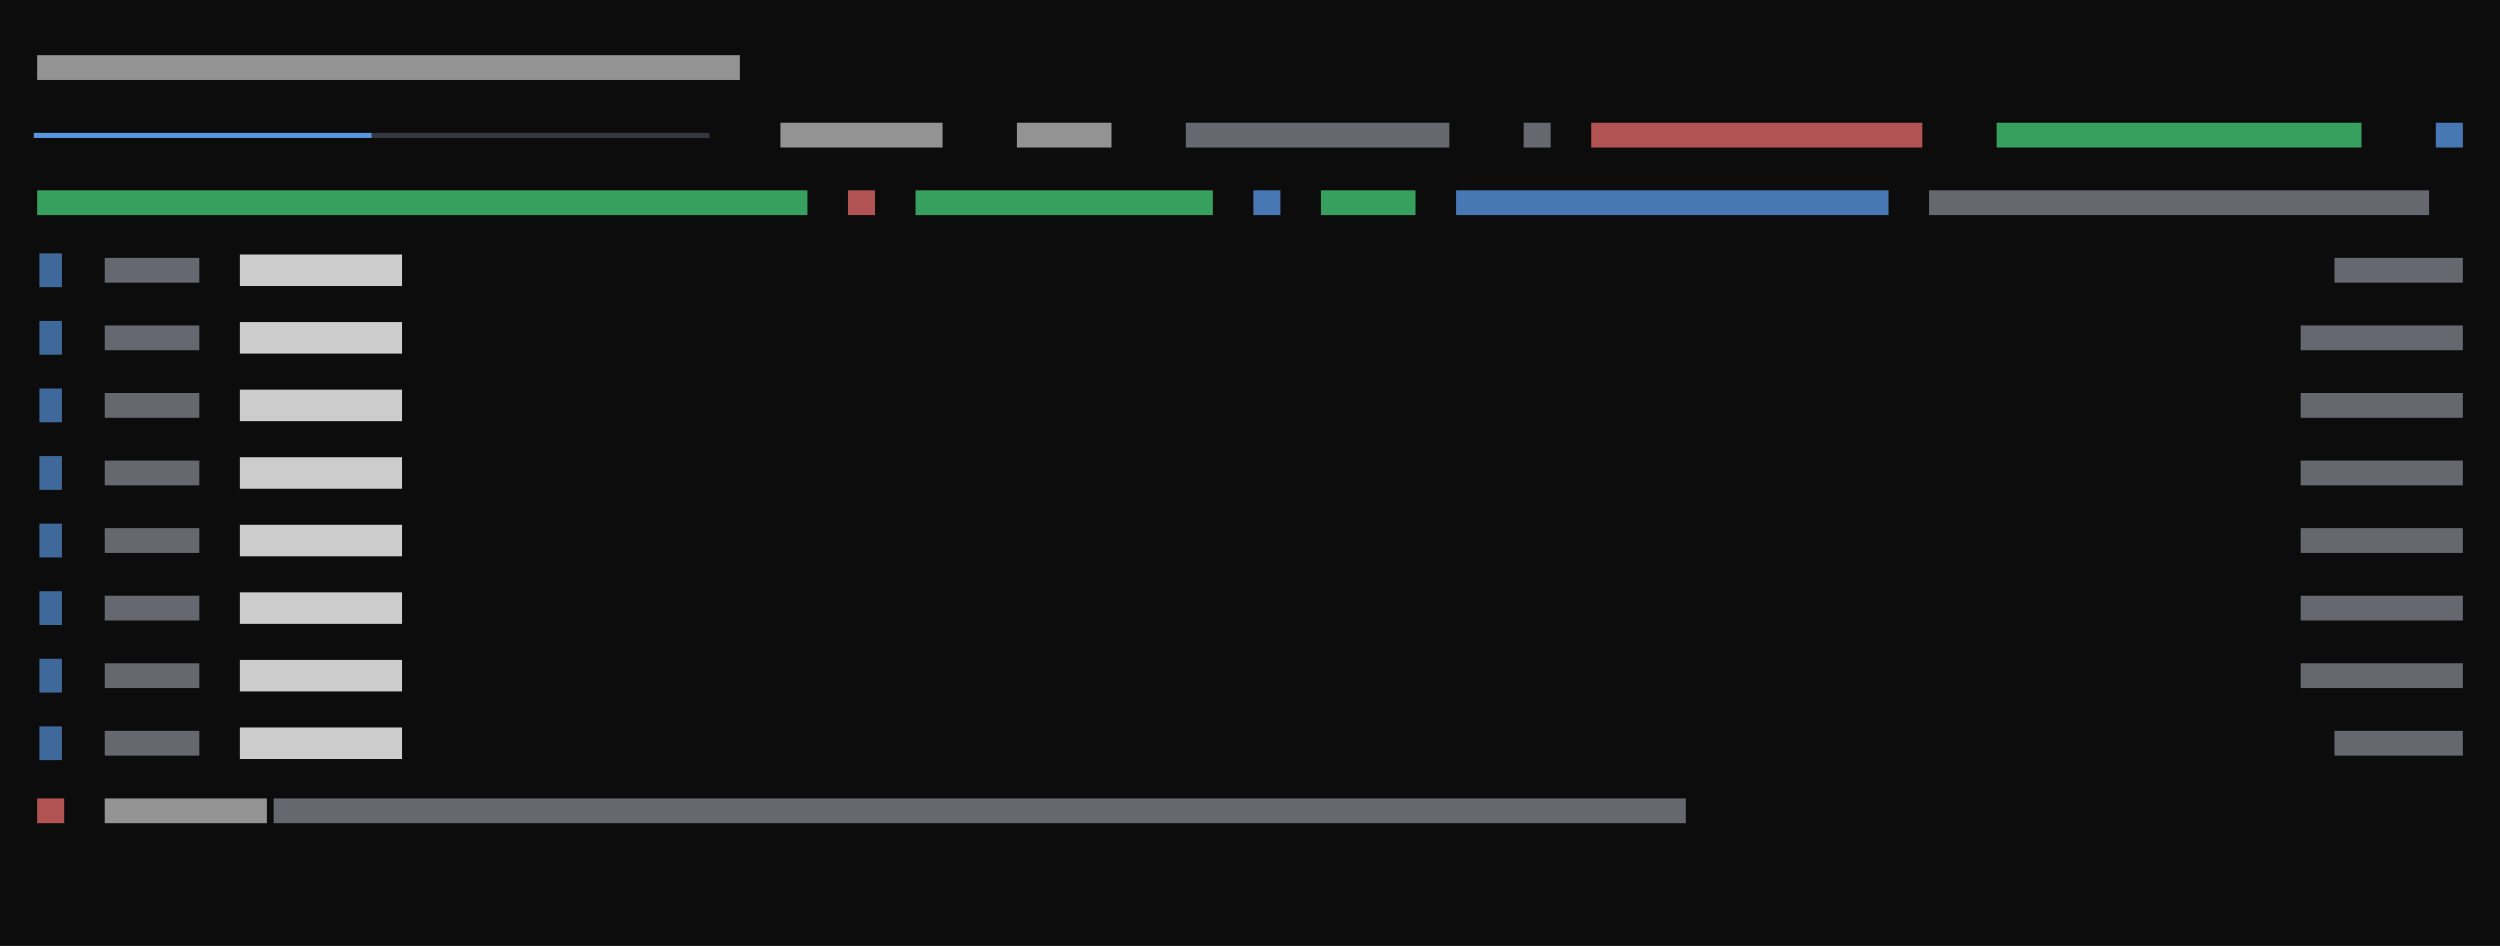
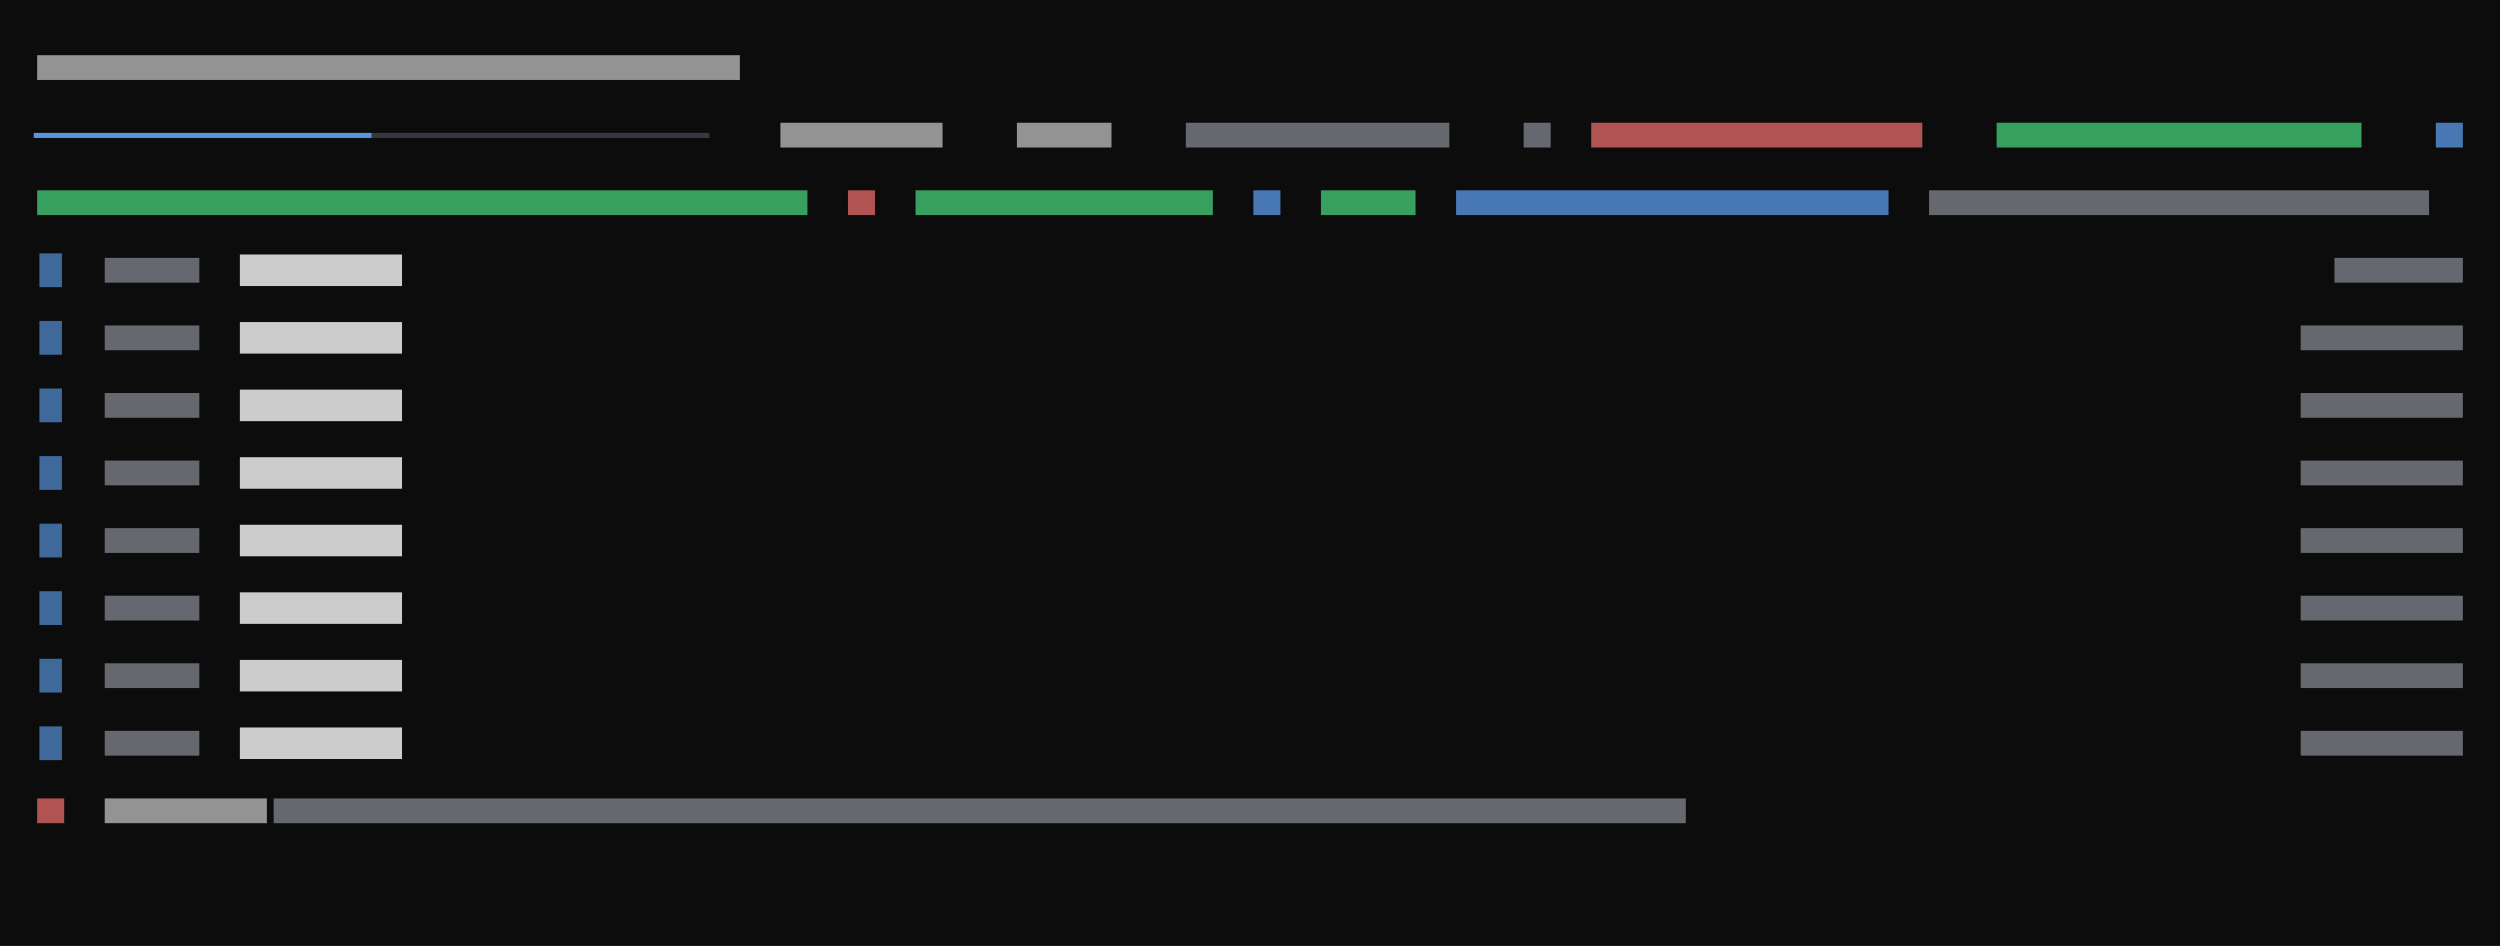
<svg xmlns="http://www.w3.org/2000/svg" viewBox="0 0 444 168" preserveAspectRatio="xMinYMin slice">
  <rect width="100%" height="100%" fill="#0c0c0c" />
  <g transform="translate(6 6)">
    <path fill="#3a3d45" opacity="0.9" d="M60 17.6h3.4v0.9h-3.4zM62.6 17.6h3.4v0.9h-3.4zM66 17.6h3.4v0.9h-3.4zM68.6 17.6h3.4v0.9h-3.4zM72 17.6h3.4v0.9h-3.4zM74.6 17.6h3.4v0.9h-3.4zM78 17.6h3.4v0.9h-3.4zM80.6 17.6h3.4v0.9h-3.4zM84 17.6h3.4v0.9h-3.4zM86.6 17.6h3.4v0.9h-3.4zM90 17.6h3.4v0.9h-3.4zM92.6 17.6h3.4v0.9h-3.4zM96 17.6h3.4v0.9h-3.4zM98.6 17.6h3.4v0.9h-3.4zM102 17.6h3.4v0.9h-3.4zM104.6 17.6h3.4v0.9h-3.4zM108 17.6h3.4v0.9h-3.4zM110.6 17.6h3.4v0.9h-3.4zM114 17.6h3.4v0.9h-3.4zM116.6 17.6h3.4v0.9h-3.4z" />
    <path fill="#4ade80" opacity="0.7" d="M348.6 15.8h64.8v4.4h-64.8zM0.6 27.8h136.8v4.4h-136.8zM156.6 27.8h52.8v4.4h-52.8zM228.6 27.8h16.8v4.4h-16.8z" />
    <path fill="#60a5fa" opacity="0.6" d="M1 39h4v6h-4zM1 51h4v6h-4zM1 63h4v6h-4zM1 75h4v6h-4zM1 87h4v6h-4zM1 99h4v6h-4zM1 111h4v6h-4zM1 123h4v6h-4z" />
    <path fill="#60a5fa" opacity="0.7" d="M426.6 15.8h4.8v4.4h-4.8zM216.6 27.8h4.8v4.4h-4.8zM252.6 27.8h76.8v4.4h-76.8z" />
    <path fill="#60a5fa" opacity="0.9" d="M0 17.6h3.4v0.9h-3.4zM2.6 17.6h3.4v0.9h-3.4zM6 17.6h3.4v0.9h-3.4zM8.6 17.6h3.4v0.9h-3.4zM12 17.6h3.4v0.9h-3.4zM14.6 17.6h3.4v0.9h-3.4zM18 17.6h3.4v0.9h-3.4zM20.6 17.6h3.4v0.9h-3.4zM24 17.6h3.4v0.9h-3.4zM26.6 17.6h3.4v0.9h-3.4zM30 17.6h3.4v0.9h-3.4zM32.6 17.6h3.4v0.9h-3.4zM36 17.6h3.4v0.9h-3.4zM38.6 17.6h3.4v0.9h-3.4zM42 17.6h3.4v0.9h-3.4zM44.6 17.6h3.4v0.9h-3.4zM48 17.6h3.4v0.9h-3.4zM50.6 17.6h3.4v0.9h-3.4zM54 17.6h3.4v0.9h-3.4zM56.6 17.6h3.4v0.9h-3.4z" />
-     <path fill="#8b8f9a" opacity="0.7" d="M204.6 15.8h46.8v4.4h-46.8zM264.6 15.8h4.8v4.4h-4.8zM336.6 27.8h88.8v4.4h-88.8zM12.6 39.8h16.8v4.4h-16.8zM408.6 39.8h22.8v4.4h-22.8zM12.6 51.8h16.8v4.4h-16.8zM402.6 51.8h28.8v4.4h-28.8zM12.6 63.8h16.8v4.4h-16.8zM402.6 63.8h28.8v4.4h-28.8zM12.6 75.8h16.8v4.4h-16.8zM402.6 75.8h28.8v4.4h-28.8zM12.6 87.8h16.8v4.4h-16.8zM402.6 87.8h28.8v4.4h-28.8zM12.6 99.8h16.8v4.4h-16.8zM402.6 99.8h28.8v4.4h-28.8zM12.6 111.8h16.8v4.4h-16.8zM402.6 111.8h28.8v4.4h-28.8zM12.6 123.8h16.8v4.4h-16.8zM408.6 123.8h22.8v4.4h-22.8zM42.6 135.8h250.8v4.4h-250.8z" />
+     <path fill="#8b8f9a" opacity="0.7" d="M204.6 15.8h46.8v4.4h-46.8zM264.6 15.8h4.8v4.4h-4.8zM336.6 27.8h88.8v4.4h-88.8zM12.6 39.8h16.8v4.4h-16.8zM408.6 39.8h22.8v4.4h-22.8zM12.6 51.8h16.8v4.4h-16.8zM402.6 51.8h28.8v4.4h-28.8zM12.6 63.8h16.8v4.4h-16.8zM402.6 63.8h28.8v4.4h-28.8zM12.6 75.8h16.8v4.4h-16.8zM402.6 75.8h28.8v4.4h-28.8zM12.6 87.8h16.8v4.4h-16.8zM402.6 87.8h28.8v4.4h-28.8zM12.6 99.8h16.8v4.4h-16.8zM402.6 99.8h28.8v4.4h-28.8zM12.6 111.8h16.8v4.4h-16.8zM402.6 111.8h28.8v4.4h-28.8zM12.6 123.8h16.8v4.4h-16.8zM402.6 123.8h28.8v4.4h-28.8zM42.6 135.8h250.8v4.4h-250.8z" />
    <path fill="#cccccc" opacity="0.7" d="M0.6 3.8h124.8v4.4h-124.8zM132.6 15.8h28.8v4.4h-28.8zM174.6 15.8h16.8v4.4h-16.8zM12.6 135.8h28.8v4.4h-28.8z" />
    <path fill="#cccccc" d="M36.6 39.2h28.8v5.6h-28.8zM36.6 51.2h28.8v5.6h-28.8zM36.6 63.2h28.8v5.6h-28.8zM36.6 75.2h28.8v5.6h-28.8zM36.6 87.2h28.8v5.6h-28.8zM36.6 99.2h28.8v5.6h-28.8zM36.6 111.2h28.8v5.6h-28.8zM36.6 123.2h28.8v5.6h-28.8z" />
    <path fill="#f87171" opacity="0.7" d="M276.6 15.8h58.8v4.4h-58.8zM144.6 27.8h4.8v4.4h-4.8zM0.6 135.8h4.8v4.4h-4.8z" />
  </g>
</svg>
